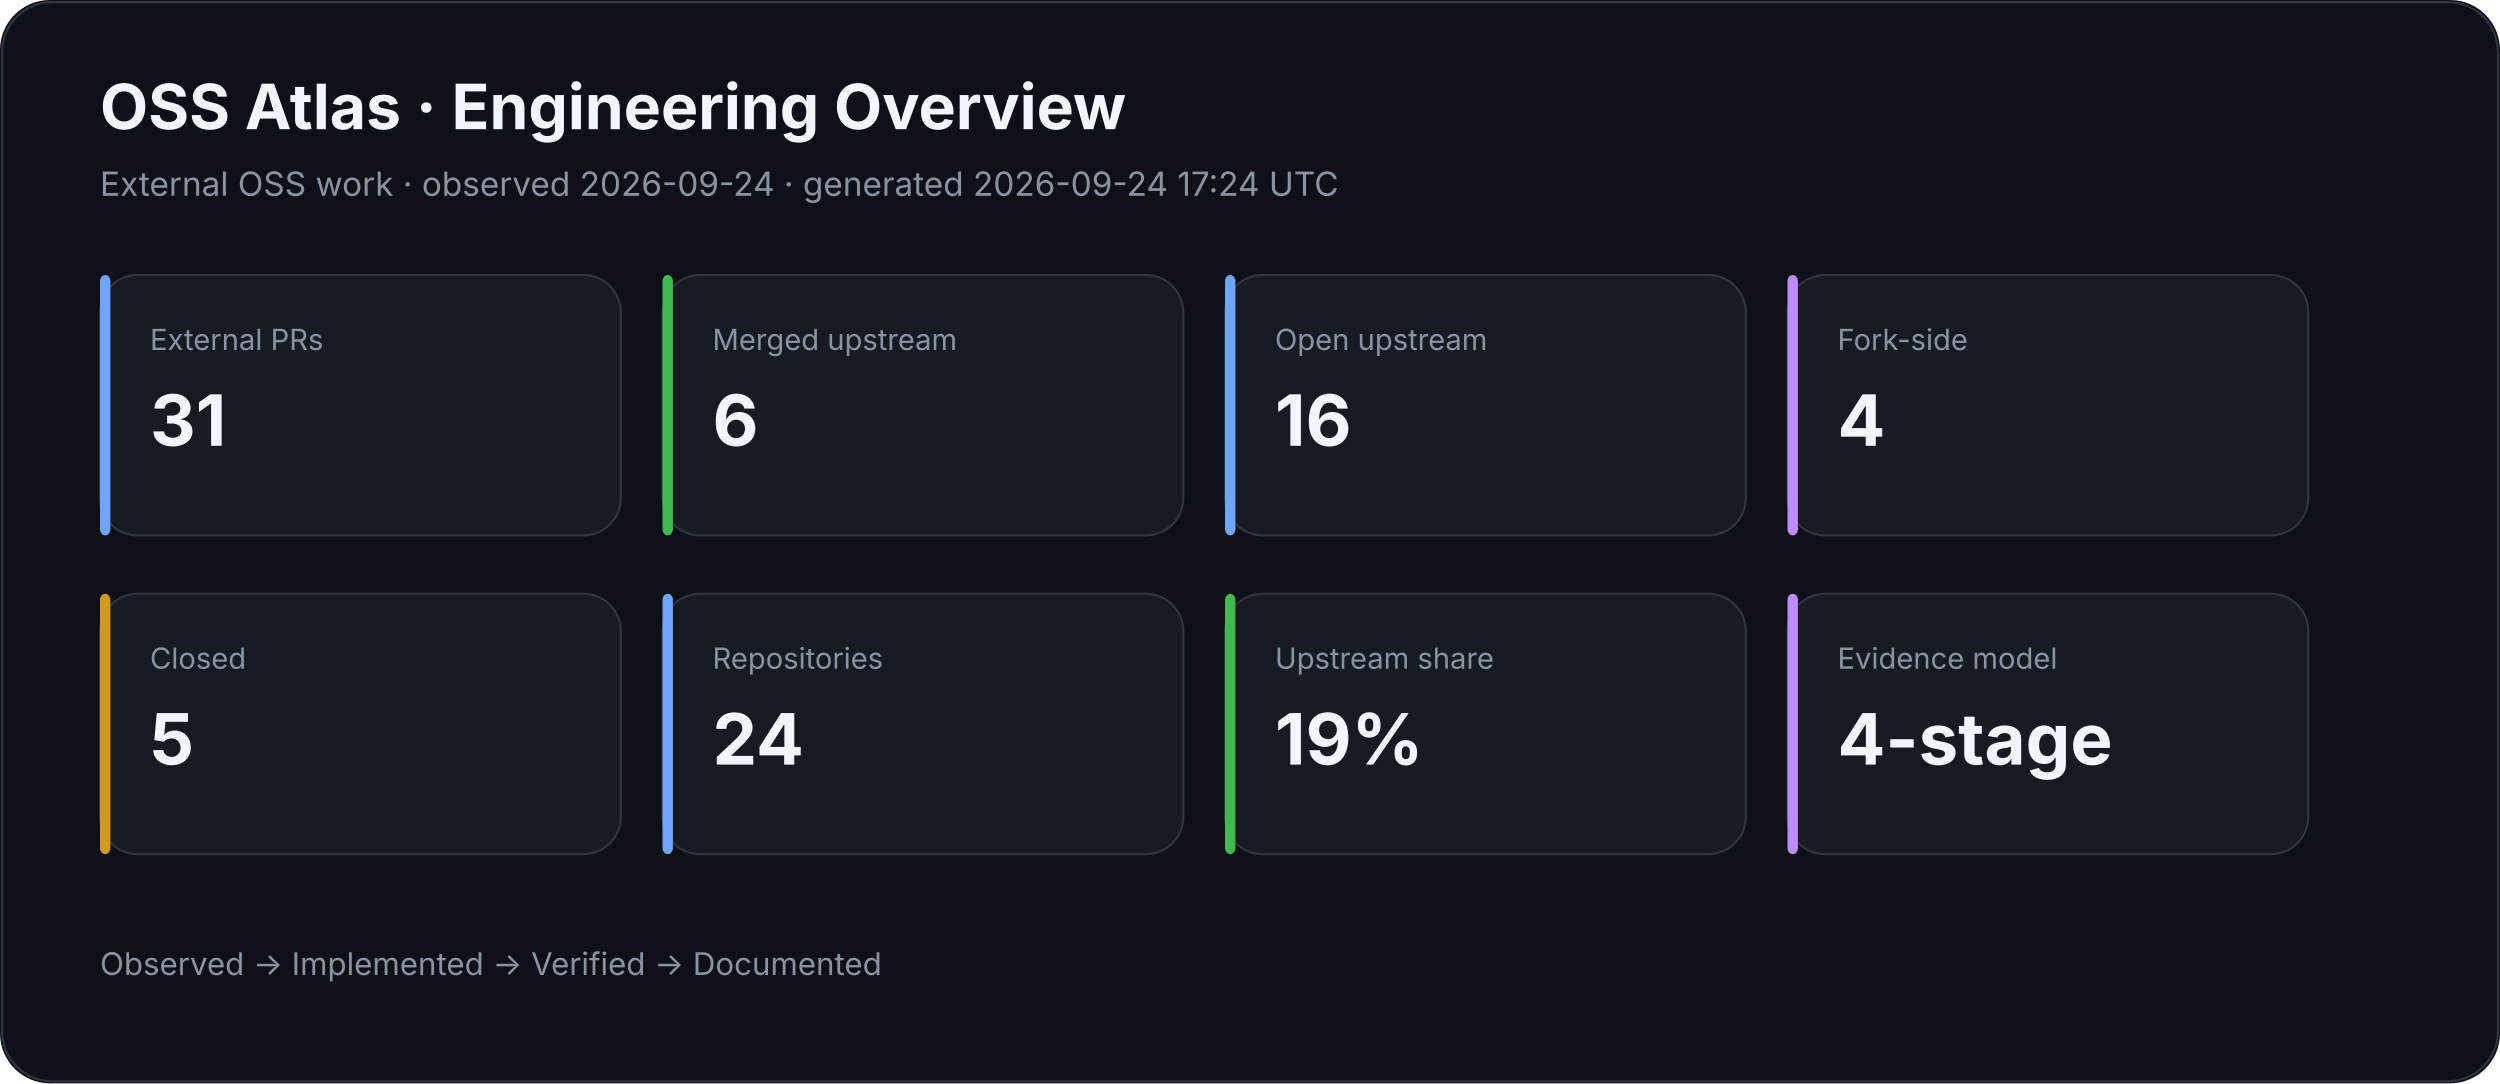
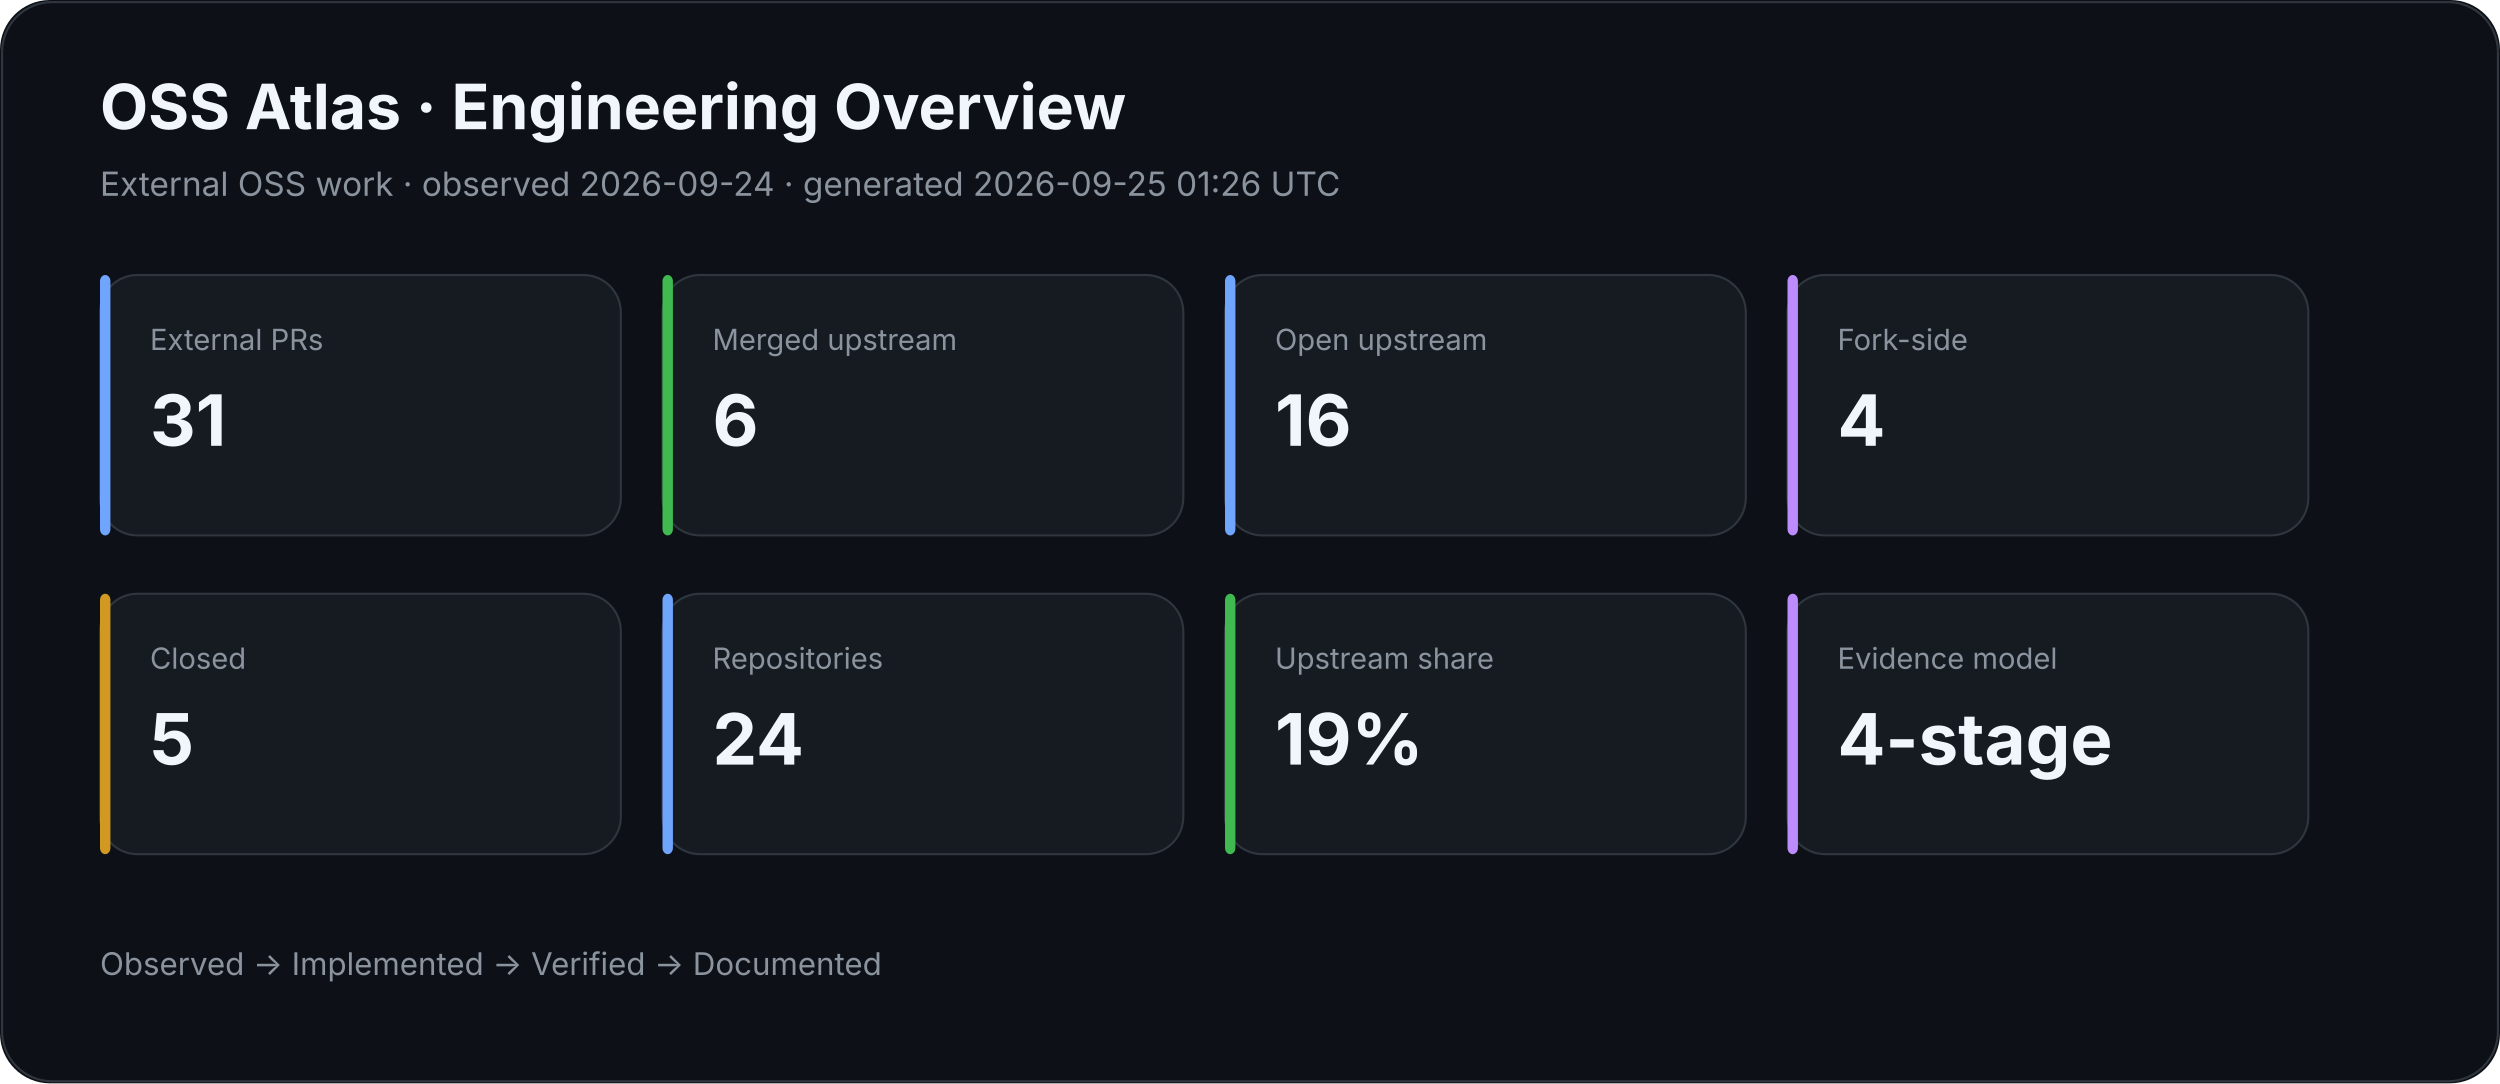
<svg xmlns="http://www.w3.org/2000/svg" width="1200" height="520" viewBox="0 0 1200 520">
  <rect width="100%" height="100%" rx="24" fill="#0d1117" />
  <rect x="1" y="1" width="1198" height="518" rx="24" fill="none" stroke="#30363d" />
  <text x="48" y="62" fill="#f0f6fc" font-family="Inter,Segoe UI,Arial,sans-serif" font-size="30" font-weight="700">OSS Atlas · Engineering Overview</text>
-   <text x="48" y="94" fill="#8b949e" font-family="Inter,Segoe UI,Arial,sans-serif" font-size="16">External OSS work · observed 2026-09-24 · generated 2026-09-24 17:24 UTC</text>
+   <text x="48" y="94" fill="#8b949e" font-family="Inter,Segoe UI,Arial,sans-serif" font-size="16">External OSS work · observed 2026-09-24 · generated 2026-09-25 01:26 UTC</text>
  <rect x="48" y="132" width="250" height="125" rx="18" fill="#161b22" stroke="#30363d" />
  <rect x="48" y="132" width="5" height="125" rx="3" fill="#70a5fd" />
  <text x="72" y="168" fill="#8b949e" font-family="Inter,Segoe UI,Arial,sans-serif" font-size="14">External PRs</text>
  <text x="72" y="214" fill="#f0f6fc" font-family="Inter,Segoe UI,Arial,sans-serif" font-size="34" font-weight="700">31</text>
  <rect x="318" y="132" width="250" height="125" rx="18" fill="#161b22" stroke="#30363d" />
  <rect x="318" y="132" width="5" height="125" rx="3" fill="#3fb950" />
  <text x="342" y="168" fill="#8b949e" font-family="Inter,Segoe UI,Arial,sans-serif" font-size="14">Merged upstream</text>
  <text x="342" y="214" fill="#f0f6fc" font-family="Inter,Segoe UI,Arial,sans-serif" font-size="34" font-weight="700">6</text>
  <rect x="588" y="132" width="250" height="125" rx="18" fill="#161b22" stroke="#30363d" />
  <rect x="588" y="132" width="5" height="125" rx="3" fill="#70a5fd" />
  <text x="612" y="168" fill="#8b949e" font-family="Inter,Segoe UI,Arial,sans-serif" font-size="14">Open upstream</text>
  <text x="612" y="214" fill="#f0f6fc" font-family="Inter,Segoe UI,Arial,sans-serif" font-size="34" font-weight="700">16</text>
  <rect x="858" y="132" width="250" height="125" rx="18" fill="#161b22" stroke="#30363d" />
  <rect x="858" y="132" width="5" height="125" rx="3" fill="#bc8cff" />
  <text x="882" y="168" fill="#8b949e" font-family="Inter,Segoe UI,Arial,sans-serif" font-size="14">Fork-side</text>
  <text x="882" y="214" fill="#f0f6fc" font-family="Inter,Segoe UI,Arial,sans-serif" font-size="34" font-weight="700">4</text>
  <rect x="48" y="285" width="250" height="125" rx="18" fill="#161b22" stroke="#30363d" />
  <rect x="48" y="285" width="5" height="125" rx="3" fill="#d29922" />
  <text x="72" y="321" fill="#8b949e" font-family="Inter,Segoe UI,Arial,sans-serif" font-size="14">Closed</text>
  <text x="72" y="367" fill="#f0f6fc" font-family="Inter,Segoe UI,Arial,sans-serif" font-size="34" font-weight="700">5</text>
  <rect x="318" y="285" width="250" height="125" rx="18" fill="#161b22" stroke="#30363d" />
  <rect x="318" y="285" width="5" height="125" rx="3" fill="#70a5fd" />
  <text x="342" y="321" fill="#8b949e" font-family="Inter,Segoe UI,Arial,sans-serif" font-size="14">Repositories</text>
  <text x="342" y="367" fill="#f0f6fc" font-family="Inter,Segoe UI,Arial,sans-serif" font-size="34" font-weight="700">24</text>
  <rect x="588" y="285" width="250" height="125" rx="18" fill="#161b22" stroke="#30363d" />
  <rect x="588" y="285" width="5" height="125" rx="3" fill="#3fb950" />
  <text x="612" y="321" fill="#8b949e" font-family="Inter,Segoe UI,Arial,sans-serif" font-size="14">Upstream share</text>
  <text x="612" y="367" fill="#f0f6fc" font-family="Inter,Segoe UI,Arial,sans-serif" font-size="34" font-weight="700">19%</text>
  <rect x="858" y="285" width="250" height="125" rx="18" fill="#161b22" stroke="#30363d" />
  <rect x="858" y="285" width="5" height="125" rx="3" fill="#bc8cff" />
  <text x="882" y="321" fill="#8b949e" font-family="Inter,Segoe UI,Arial,sans-serif" font-size="14">Evidence model</text>
  <text x="882" y="367" fill="#f0f6fc" font-family="Inter,Segoe UI,Arial,sans-serif" font-size="34" font-weight="700">4-stage</text>
  <text x="48" y="468" fill="#8b949e" font-family="Inter,Segoe UI,Arial,sans-serif" font-size="15">Observed → Implemented → Verified → Documented</text>
</svg>
